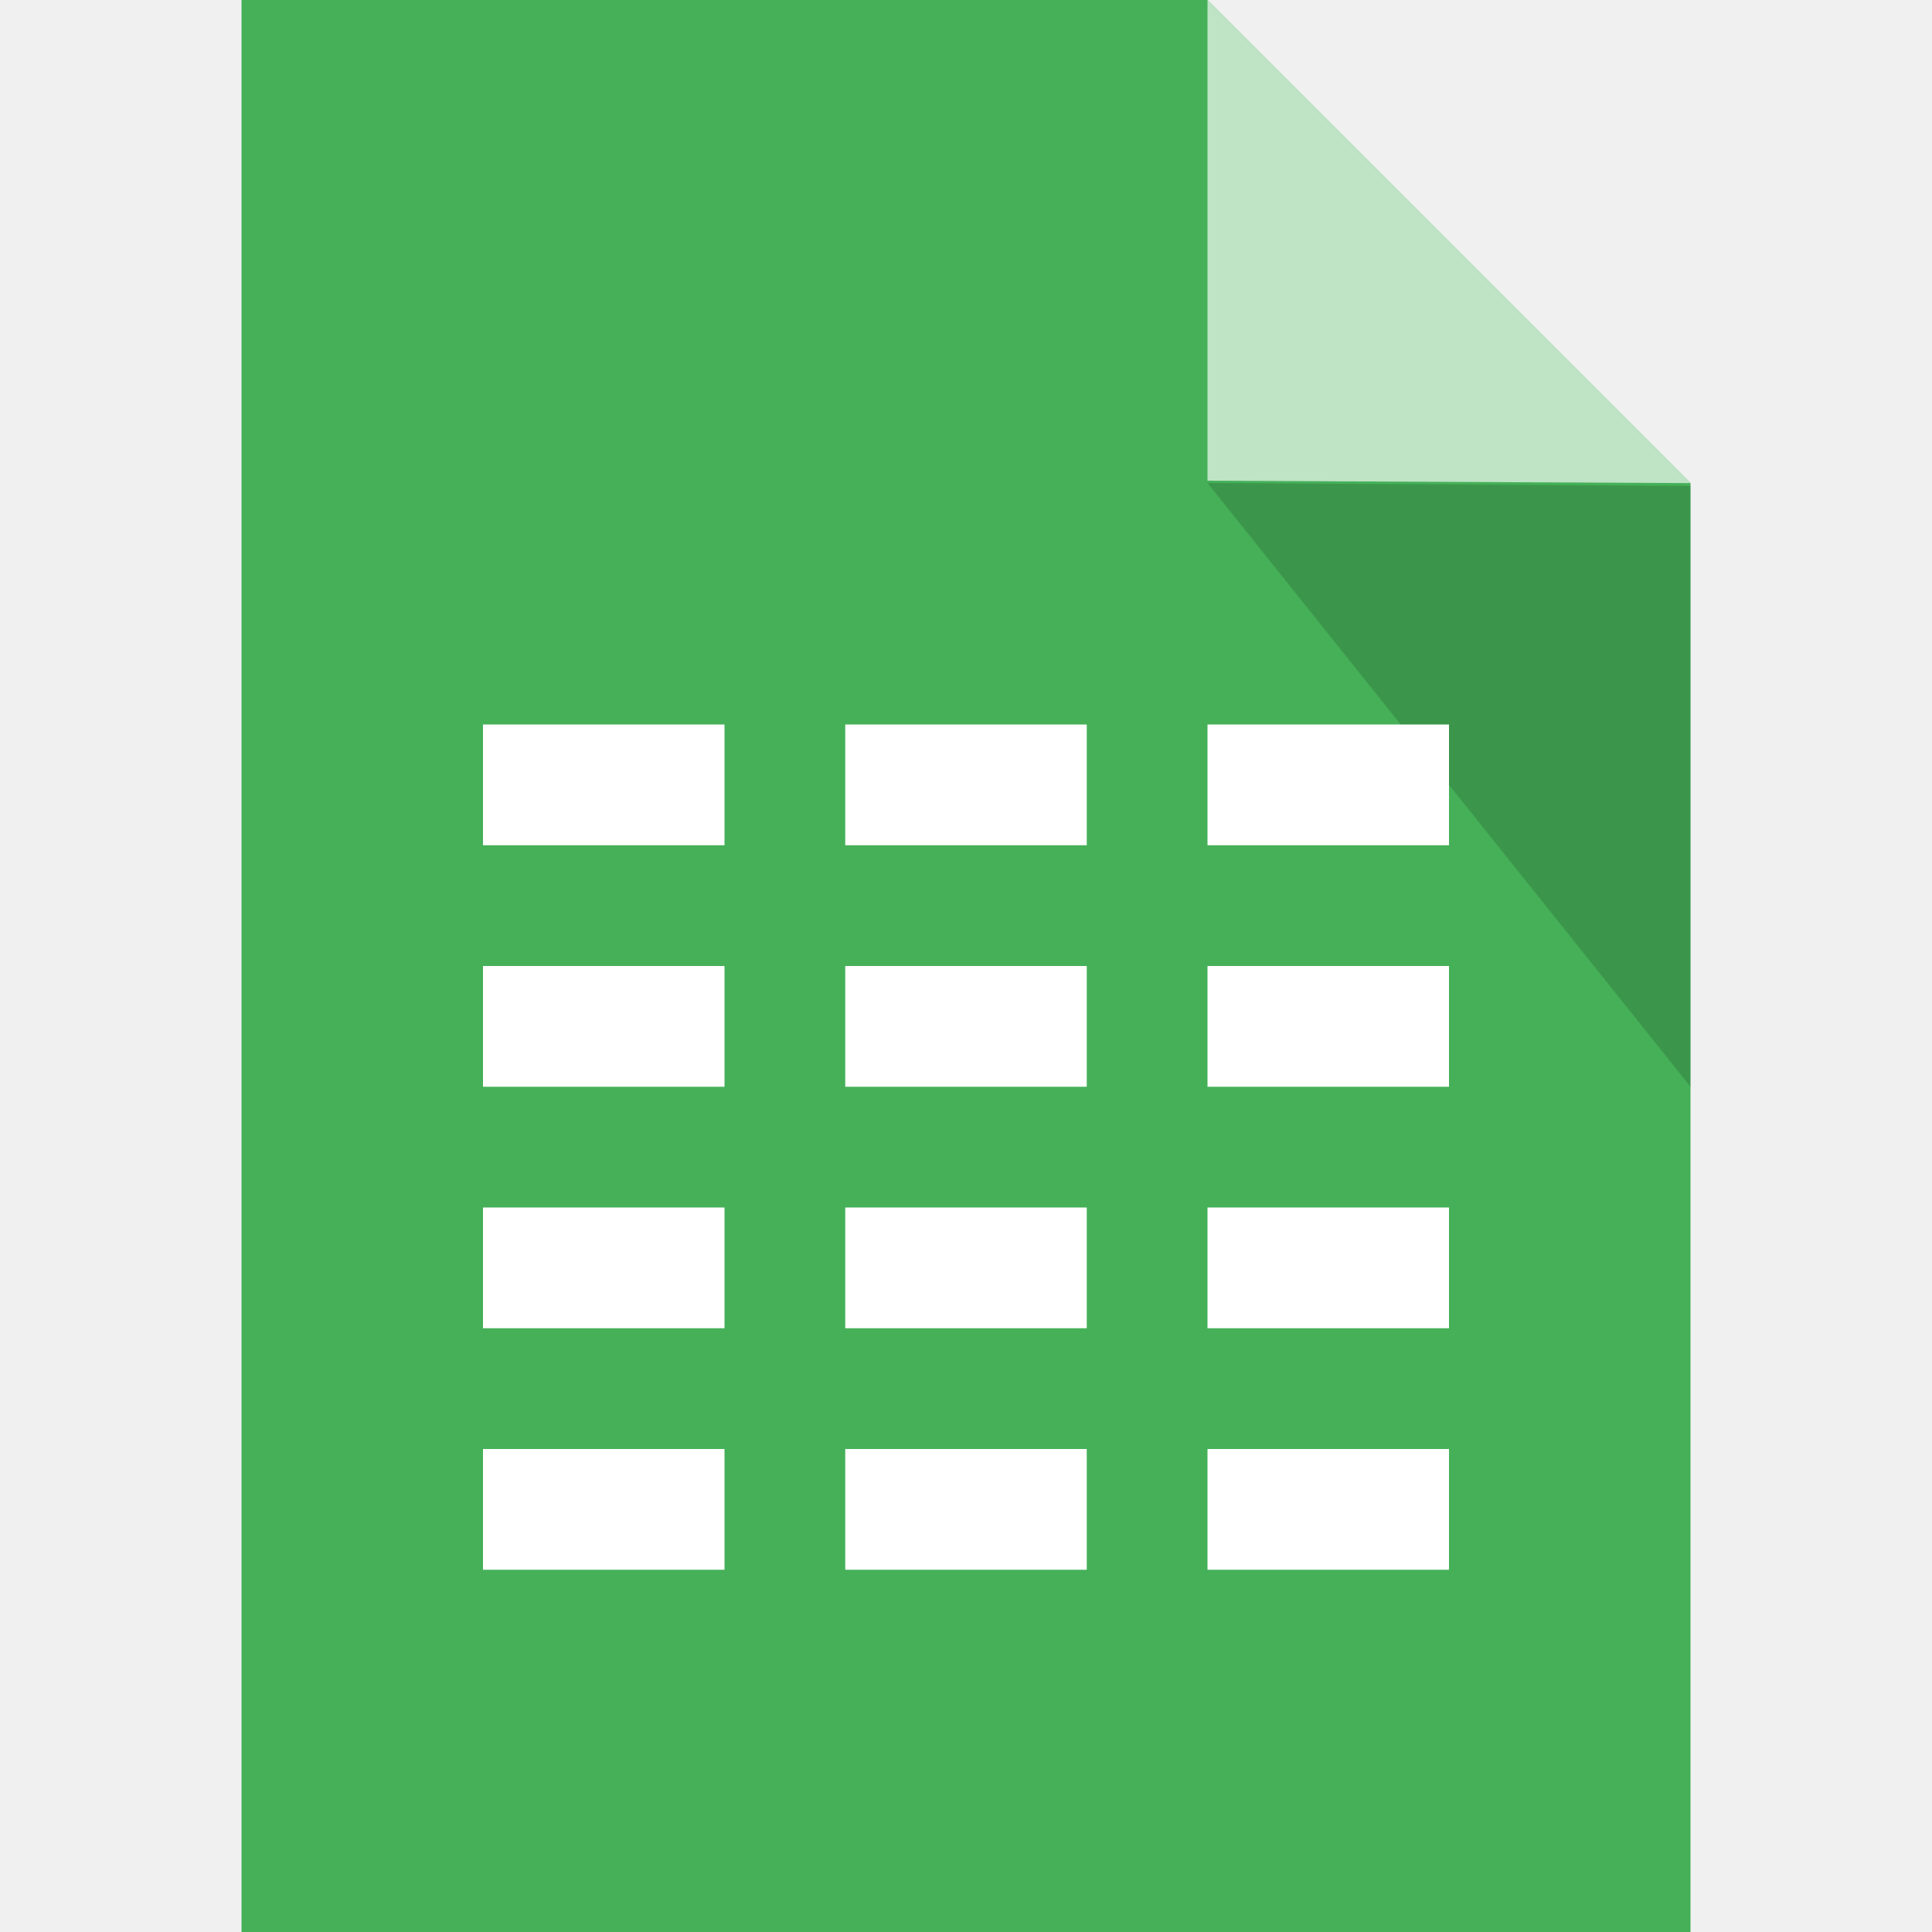
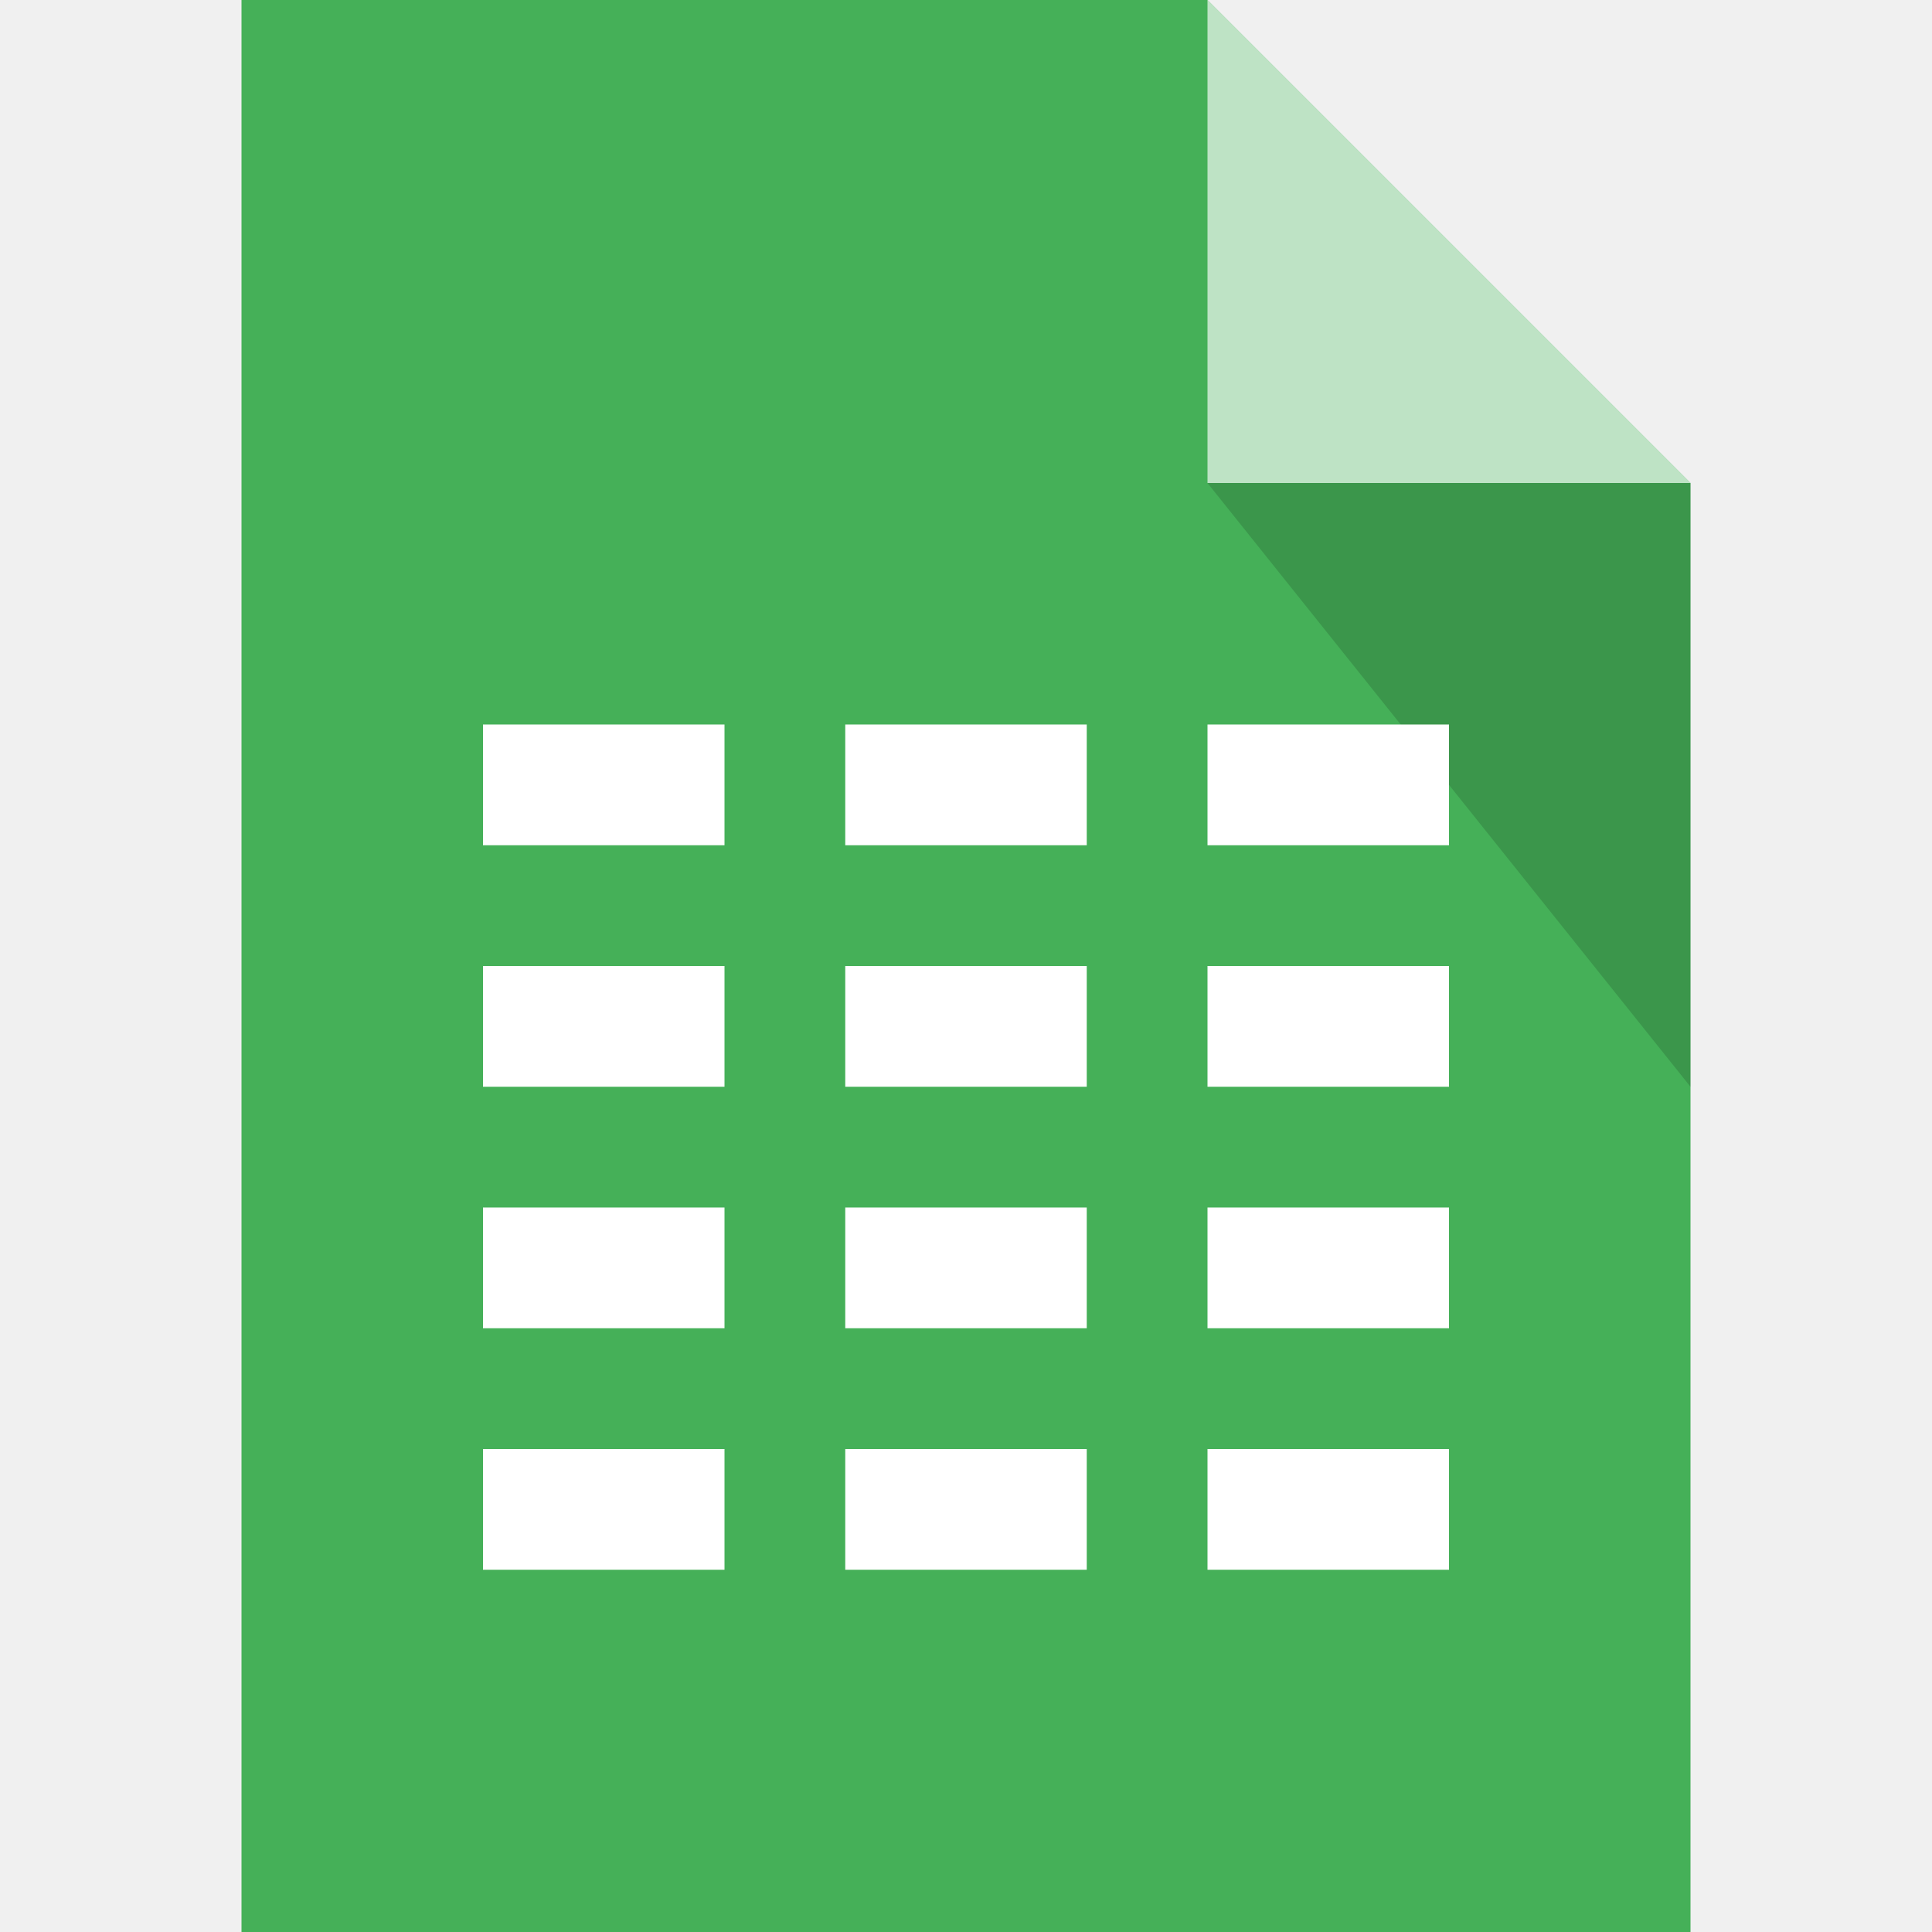
- <svg xmlns="http://www.w3.org/2000/svg" version="1.1" id="svg6217" viewBox="0 0 16 16" height="16" width="16">
-   <defs id="defs6219">
-     <clipPath clipPathUnits="userSpaceOnUse" id="clipPath3391">
-       <path d="M 0,600 800,600 800,0 0,0 0,600 Z" id="path3393" />
-     </clipPath>
-     <clipPath clipPathUnits="userSpaceOnUse" id="clipPath3407">
-       <path d="m 316,477.408 60.363,0 0,-60.408 -60.363,0 0,60.408 z" id="path3409" />
-     </clipPath>
-     <clipPath clipPathUnits="userSpaceOnUse" id="clipPath3427">
-       <path d="m 622,477.971 60.121,0 0,-59.971 -60.121,0 0,59.971 z" id="path3429" />
-     </clipPath>
-   </defs>
-   <g transform="matrix(0,1,-1,0,0.9591312,48.25)" id="g4198" style="stroke:#000000;stroke-width:2;stroke-miterlimit:2.5;stroke-dasharray:none;stroke-opacity:1" />
-   <g transform="matrix(0,1,-1,0,0.959131,48.25)" id="g4198-3" style="stroke:#000000;stroke-width:2;stroke-miterlimit:4;stroke-dasharray:none;stroke-opacity:0.685" />
-   <g transform="matrix(0,1,-1,0,0.9591312,48.25)" id="g4198-2" style="stroke:#000000;stroke-width:2;stroke-miterlimit:2.5;stroke-dasharray:none;stroke-opacity:1" />
-   <g transform="matrix(0,-1,1,0,13.95914,-32.2161)" id="g4198-3-6-3" />
-   <g transform="translate(-1.000001,1)" id="g4141">
-     <g id="g4237">
-       <path id="rect4171" d="M 2,0 2,16 14,16 14,4 10,0 Z m 8,0 z" style="fill:#45b058;fill-opacity:1;stroke:#b9b9b9;stroke-width:0;stroke-linecap:butt;stroke-linejoin:round;stroke-miterlimit:4;stroke-dasharray:none;stroke-opacity:1" transform="translate(1.000001,-1)" />
-       <path style="fill:#ffffff;fill-opacity:1;stroke:none;stroke-width:0;stroke-linecap:butt;stroke-linejoin:round;stroke-miterlimit:4;stroke-dasharray:none;stroke-opacity:1;opacity:0.65" d="m 11,2.981 0,-1.99 0,-1.99 4,4 z" id="path4178" />
-       <path id="path4446" d="m 15,3.024 0,2.488 0,2.488 -4,-5 z" style="opacity:0.15;fill:#000000;fill-opacity:1;stroke:none;stroke-width:0;stroke-linecap:butt;stroke-linejoin:round;stroke-miterlimit:4;stroke-dasharray:none;stroke-opacity:1" />
-       <g id="g4186" transform="translate(1,0)">
-         <rect ry="0" rx="0" y="5" x="4" height="1" width="2" id="rect4159" style="opacity:1;fill:#ffffff;fill-opacity:1;stroke:none;stroke-width:1;stroke-linecap:square;stroke-linejoin:miter;stroke-miterlimit:0;stroke-dasharray:none;stroke-dashoffset:0;stroke-opacity:1" />
-         <rect style="opacity:1;fill:#ffffff;fill-opacity:1;stroke:none;stroke-width:1;stroke-linecap:square;stroke-linejoin:miter;stroke-miterlimit:0;stroke-dasharray:none;stroke-dashoffset:0;stroke-opacity:1" id="rect4163" width="2" height="1" x="7" y="5" rx="0" ry="0" />
-         <rect ry="0" rx="0" y="5" x="10" height="1" width="2" id="rect4165" style="opacity:1;fill:#ffffff;fill-opacity:1;stroke:none;stroke-width:1;stroke-linecap:square;stroke-linejoin:miter;stroke-miterlimit:0;stroke-dasharray:none;stroke-dashoffset:0;stroke-opacity:1" />
-         <rect style="opacity:1;fill:#ffffff;fill-opacity:1;stroke:none;stroke-width:1;stroke-linecap:square;stroke-linejoin:miter;stroke-miterlimit:0;stroke-dasharray:none;stroke-dashoffset:0;stroke-opacity:1" id="rect4167" width="2" height="1" x="4" y="7" rx="0" ry="0" />
-         <rect ry="0" rx="0" y="7" x="7" height="1" width="2" id="rect4169" style="opacity:1;fill:#ffffff;fill-opacity:1;stroke:none;stroke-width:1;stroke-linecap:square;stroke-linejoin:miter;stroke-miterlimit:0;stroke-dasharray:none;stroke-dashoffset:0;stroke-opacity:1" />
-         <rect style="opacity:1;fill:#ffffff;fill-opacity:1;stroke:none;stroke-width:1;stroke-linecap:square;stroke-linejoin:miter;stroke-miterlimit:0;stroke-dasharray:none;stroke-dashoffset:0;stroke-opacity:1" id="rect4172" width="2" height="1" x="10" y="7" rx="0" ry="0" />
-         <rect ry="0" rx="0" y="9" x="4" height="1" width="2" id="rect4174" style="opacity:1;fill:#ffffff;fill-opacity:1;stroke:none;stroke-width:1;stroke-linecap:square;stroke-linejoin:miter;stroke-miterlimit:0;stroke-dasharray:none;stroke-dashoffset:0;stroke-opacity:1" />
-         <rect style="opacity:1;fill:#ffffff;fill-opacity:1;stroke:none;stroke-width:1;stroke-linecap:square;stroke-linejoin:miter;stroke-miterlimit:0;stroke-dasharray:none;stroke-dashoffset:0;stroke-opacity:1" id="rect4176" width="2" height="1" x="7" y="9" rx="0" ry="0" />
-         <rect ry="0" rx="0" y="9" x="10" height="1" width="2" id="rect4178" style="opacity:1;fill:#ffffff;fill-opacity:1;stroke:none;stroke-width:1;stroke-linecap:square;stroke-linejoin:miter;stroke-miterlimit:0;stroke-dasharray:none;stroke-dashoffset:0;stroke-opacity:1" />
-         <rect style="opacity:1;fill:#ffffff;fill-opacity:1;stroke:none;stroke-width:1;stroke-linecap:square;stroke-linejoin:miter;stroke-miterlimit:0;stroke-dasharray:none;stroke-dashoffset:0;stroke-opacity:1" id="rect4180" width="2" height="1" x="4" y="11" rx="0" ry="0" />
-         <rect ry="0" rx="0" y="11" x="7" height="1" width="2" id="rect4182" style="opacity:1;fill:#ffffff;fill-opacity:1;stroke:none;stroke-width:1;stroke-linecap:square;stroke-linejoin:miter;stroke-miterlimit:0;stroke-dasharray:none;stroke-dashoffset:0;stroke-opacity:1" />
-         <rect style="opacity:1;fill:#ffffff;fill-opacity:1;stroke:none;stroke-width:1;stroke-linecap:square;stroke-linejoin:miter;stroke-miterlimit:0;stroke-dasharray:none;stroke-dashoffset:0;stroke-opacity:1" id="rect4184" width="2" height="1" x="10" y="11" rx="0" ry="0" />
-       </g>
-     </g>
-   </g>
-   <g style="display:inline" id="layer2" />
+ <svg xmlns="http://www.w3.org/2000/svg" version="1.1" id="Ebene_1" x="0px" y="0px" viewBox="0 0 16 16" enable-background="new 0 0 16 16" xml:space="preserve">
+   <path fill="#45B058" d="M2,0v16h12V4l-4-4H2z" />
+   <path opacity="0.65" fill="#FFFFFF" enable-background="new    " d="M10,4V2V0l4,4H10z" />
+   <path opacity="0.15" enable-background="new    " d="M14,4v2.5V9l-4-5H14z" />
+   <rect x="4" y="6" fill="#FFFFFF" width="2" height="1" />
+   <rect x="7" y="6" fill="#FFFFFF" width="2" height="1" />
+   <rect x="10" y="6" fill="#FFFFFF" width="2" height="1" />
+   <rect x="4" y="8" fill="#FFFFFF" width="2" height="1" />
+   <rect x="7" y="8" fill="#FFFFFF" width="2" height="1" />
+   <rect x="10" y="8" fill="#FFFFFF" width="2" height="1" />
+   <rect x="4" y="10" fill="#FFFFFF" width="2" height="1" />
+   <rect x="7" y="10" fill="#FFFFFF" width="2" height="1" />
+   <rect x="10" y="10" fill="#FFFFFF" width="2" height="1" />
+   <rect x="4" y="12" fill="#FFFFFF" width="2" height="1" />
+   <rect x="7" y="12" fill="#FFFFFF" width="2" height="1" />
+   <rect x="10" y="12" fill="#FFFFFF" width="2" height="1" />
</svg>
